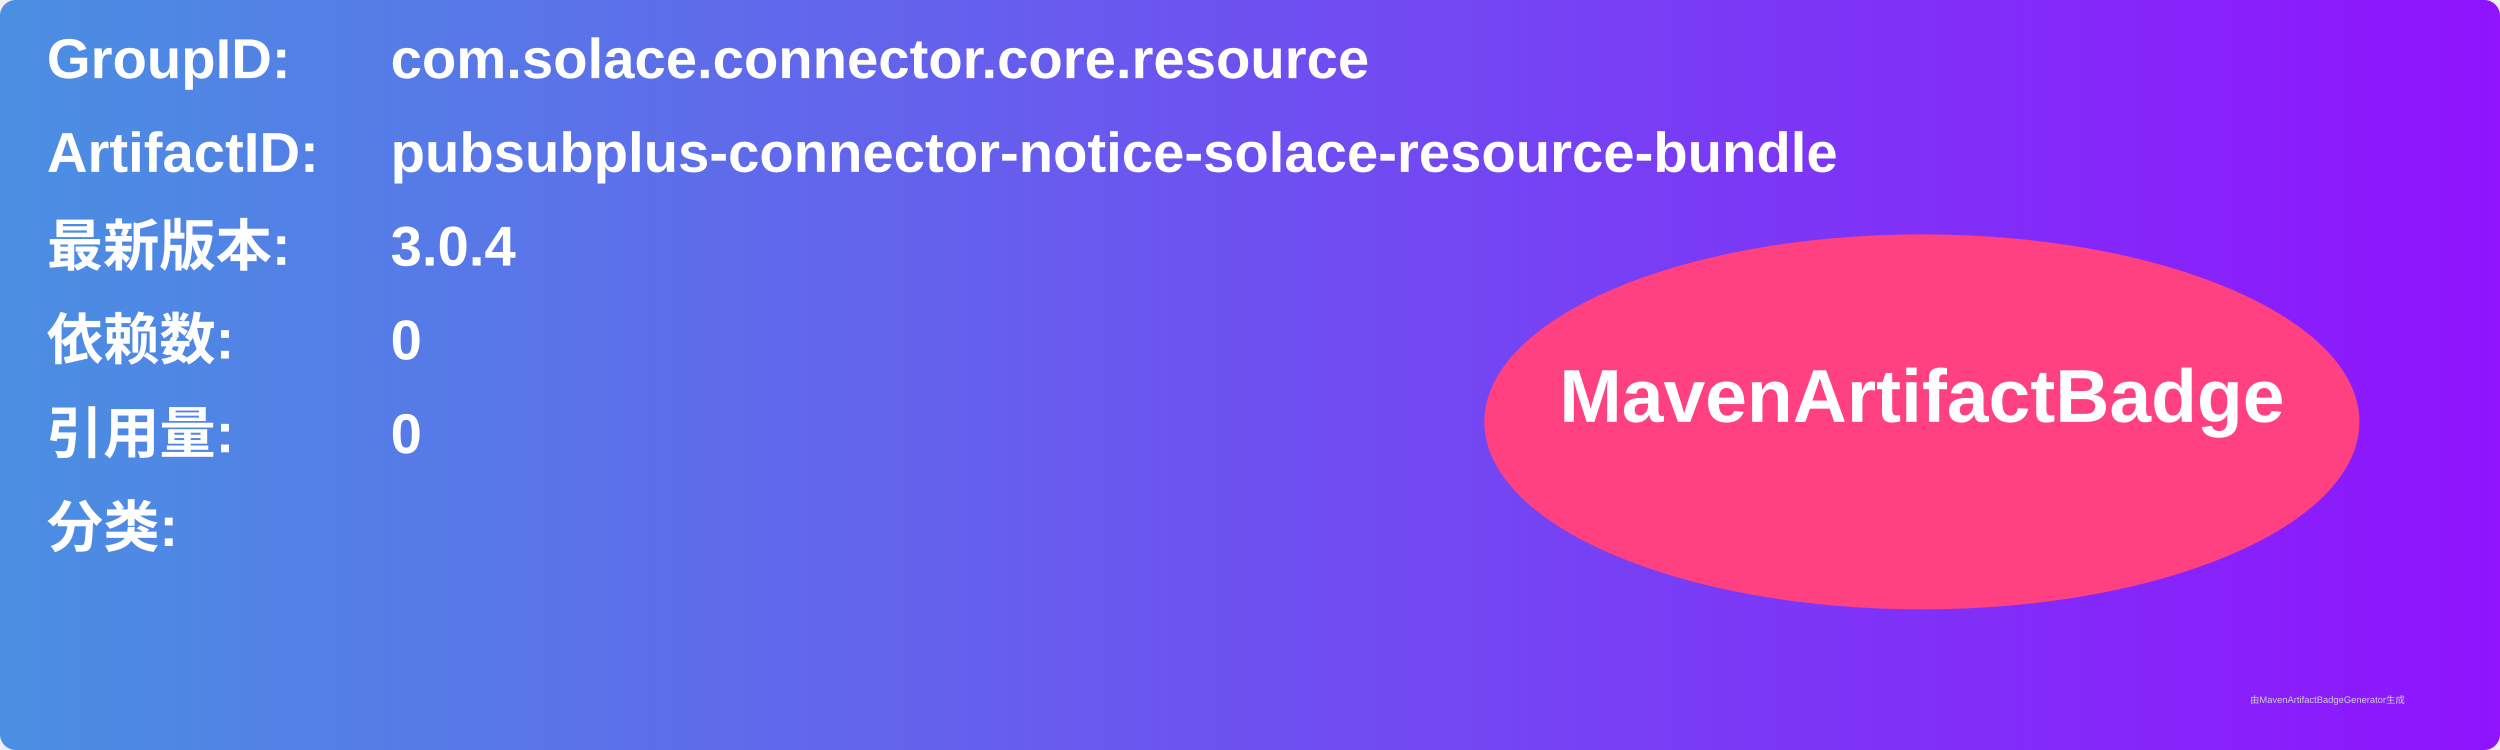
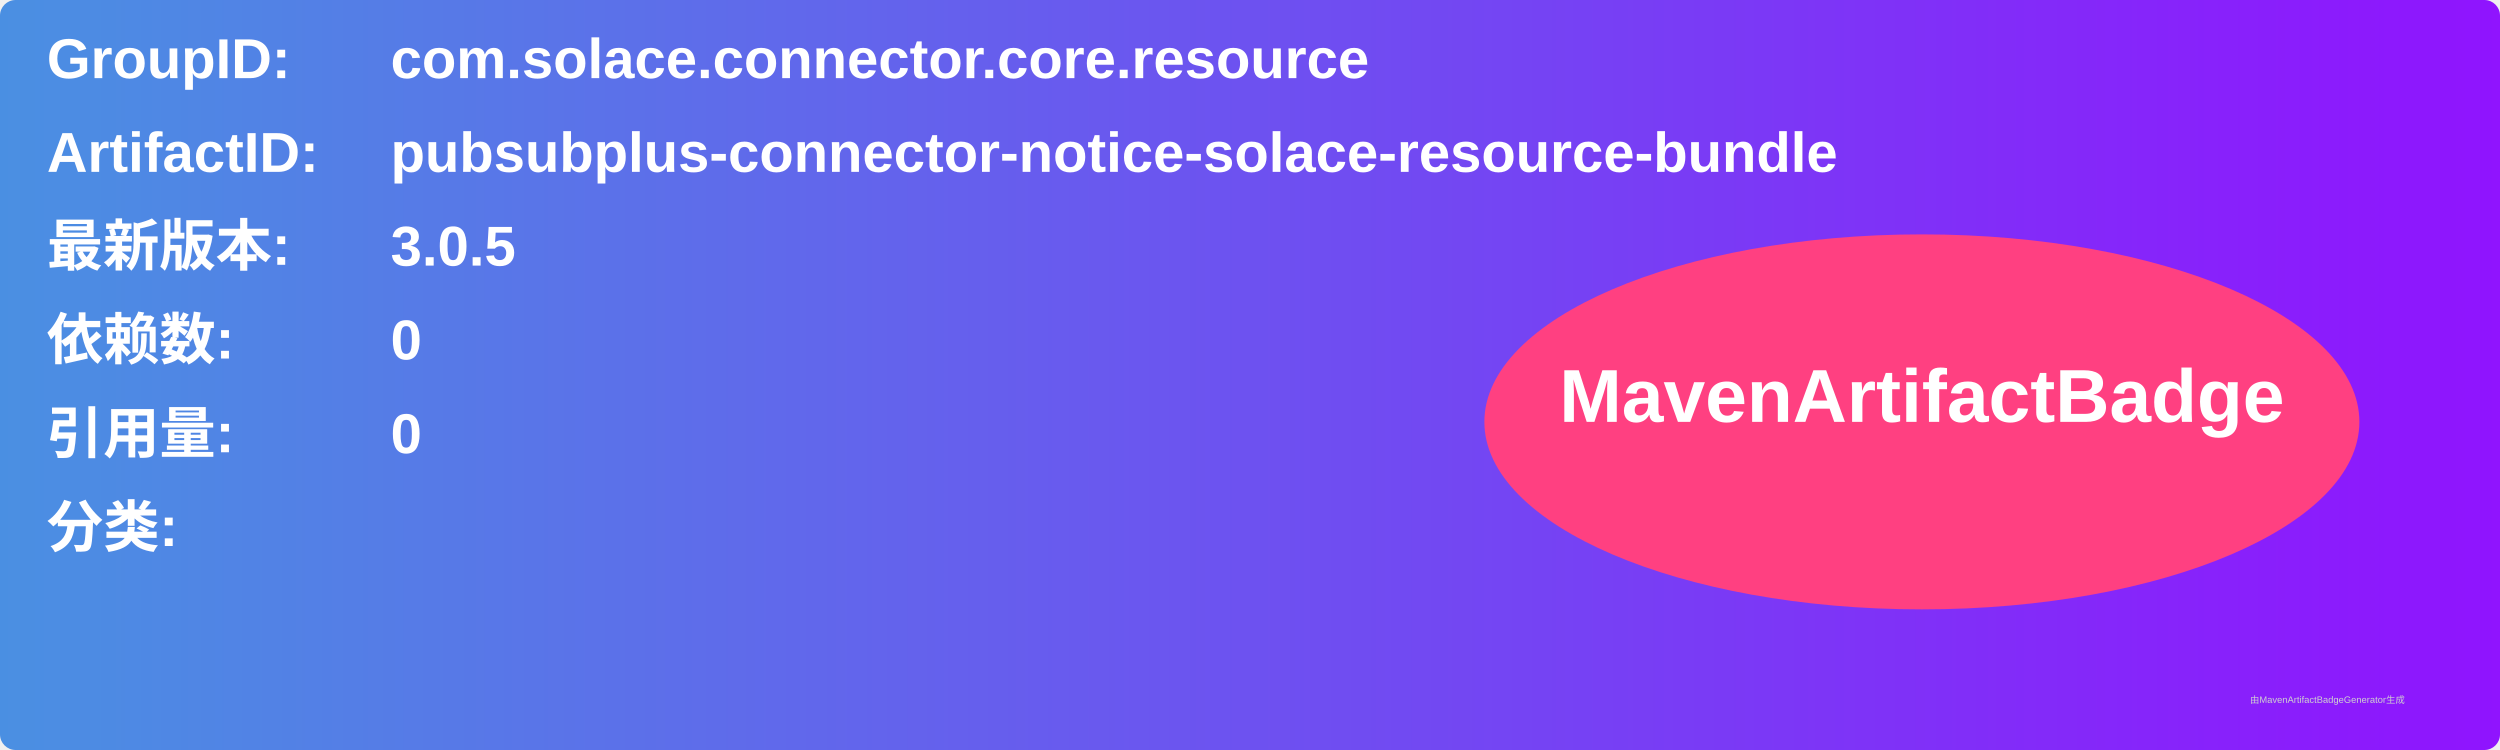
<svg xmlns="http://www.w3.org/2000/svg" width="800" height="240" viewBox="0 0 800 240">
  <linearGradient id="grad" x1="0%" y1="0%" x2="100%" y2="0%">
    <stop offset="0%" stop-color="#4a90e2" />
    <stop offset="100%" stop-color="#9013fe" />
  </linearGradient>
  <rect width="100%" height="100%" rx="5" ry="5" fill="url(#grad)" />
  <g transform="translate(15, 15)">
    <text x="0" y="10" font-family="Arial" font-size="18" fill="white" font-weight="bold" width="260">GroupID:</text>
    <text x="110" y="10" font-family="Arial" font-size="18" fill="white" font-weight="bold" width="460">com.solace.connector.core.resource</text>
    <text x="0" y="40" font-family="Arial" font-size="18" fill="white" font-weight="bold" width="260">ArtifactID:</text>
    <text x="110" y="40" font-family="Arial" font-size="18" fill="white" font-weight="bold" width="460">pubsubplus-connector-notice-solace-resource-bundle</text>
    <text x="0" y="70" font-family="Arial" font-size="18" fill="white" font-weight="bold">最新版本:</text>
    <text x="110" y="70" font-family="Arial" font-size="18" fill="white" font-weight="bold">
-       <tspan font-weight="bold">3.0.4</tspan>
+       <tspan font-weight="bold">3.0.5</tspan>
    </text>
    <text x="0" y="100" font-family="Arial" font-size="18" fill="white" font-weight="bold">依赖数: </text>
    <text x="110" y="100" font-family="Arial" font-size="18" fill="white">
      <tspan font-weight="bold">0</tspan>
    </text>
    <text x="0" y="130" font-family="Arial" font-size="18" fill="white" font-weight="bold">引用量: </text>
    <text x="110" y="130" font-family="Arial" font-size="18" fill="white">
      <tspan font-weight="bold">0</tspan>
    </text>
    <text x="0" y="160" font-family="Arial" font-size="18" fill="white" font-weight="bold">分类:</text>
    <text x="10" y="190" font-family="Arial" font-size="10" fill="white">
      <tspan font-weight="bold" />
    </text>
    <ellipse cx="600" cy="120" rx="140" ry="60" fill="#ff4081" />
    <text x="600" y="120" text-anchor="middle" font-family="Arial" font-size="24" fill="white" font-weight="bold">MavenArtifactBadge</text>
  </g>
  <text x="720" y="225" font-family="Arial" font-size="3" fill="#d0d0d0">由MavenArtifactBadgeGenerator生成</text>
</svg>
